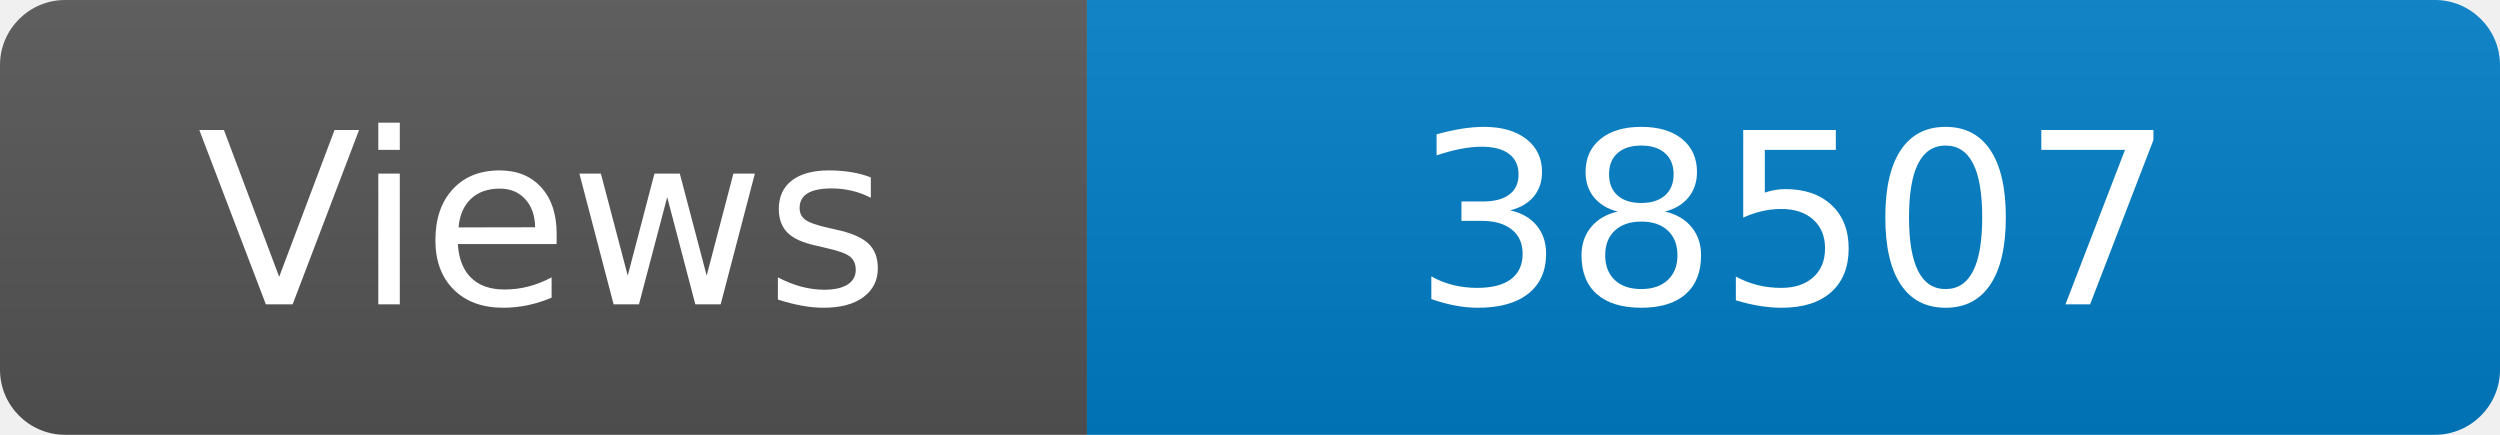
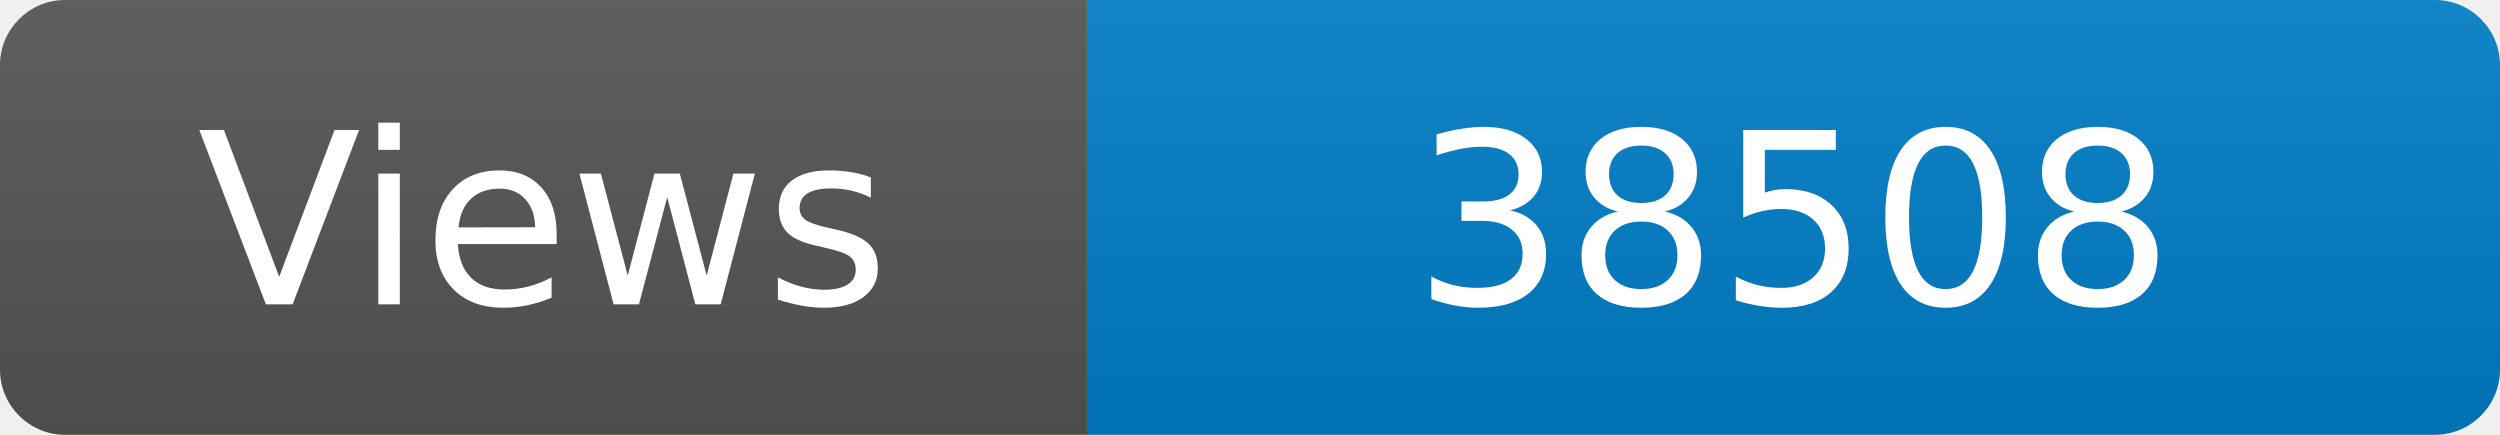
<svg xmlns="http://www.w3.org/2000/svg" width="115" height="20" role="img" aria-label="Maintained?: yes">
  <linearGradient id="s" x2="0" y2="100%">
    <stop offset="0" stop-color="#bbb" stop-opacity=".1" />
    <stop offset="1" stop-opacity=".1" />
  </linearGradient>
  <clipPath id="r">
    <rect width="115" height="20" rx="3" fill="#fff" />
  </clipPath>
  <g clip-path="url(#r)">
    <rect width="50" height="20" fill="#555" />
    <rect x="50" width="160" height="20" fill="#007ec6" />
    <rect width="115" height="20" fill="url(#s)" />
  </g>
  <g fill="#fff" text-anchor="middle" font-family="Verdana,Geneva,DejaVu Sans,sans-serif" font-size="110">
    <text x="250" y="140" transform="scale(.1)" fill="#fff">Views</text>
-     <text x="825" y="140" transform="scale(.1)" fill="#fff">38507</text>
+     <text x="825" y="140" transform="scale(.1)" fill="#fff">38508</text>
  </g>
</svg>
